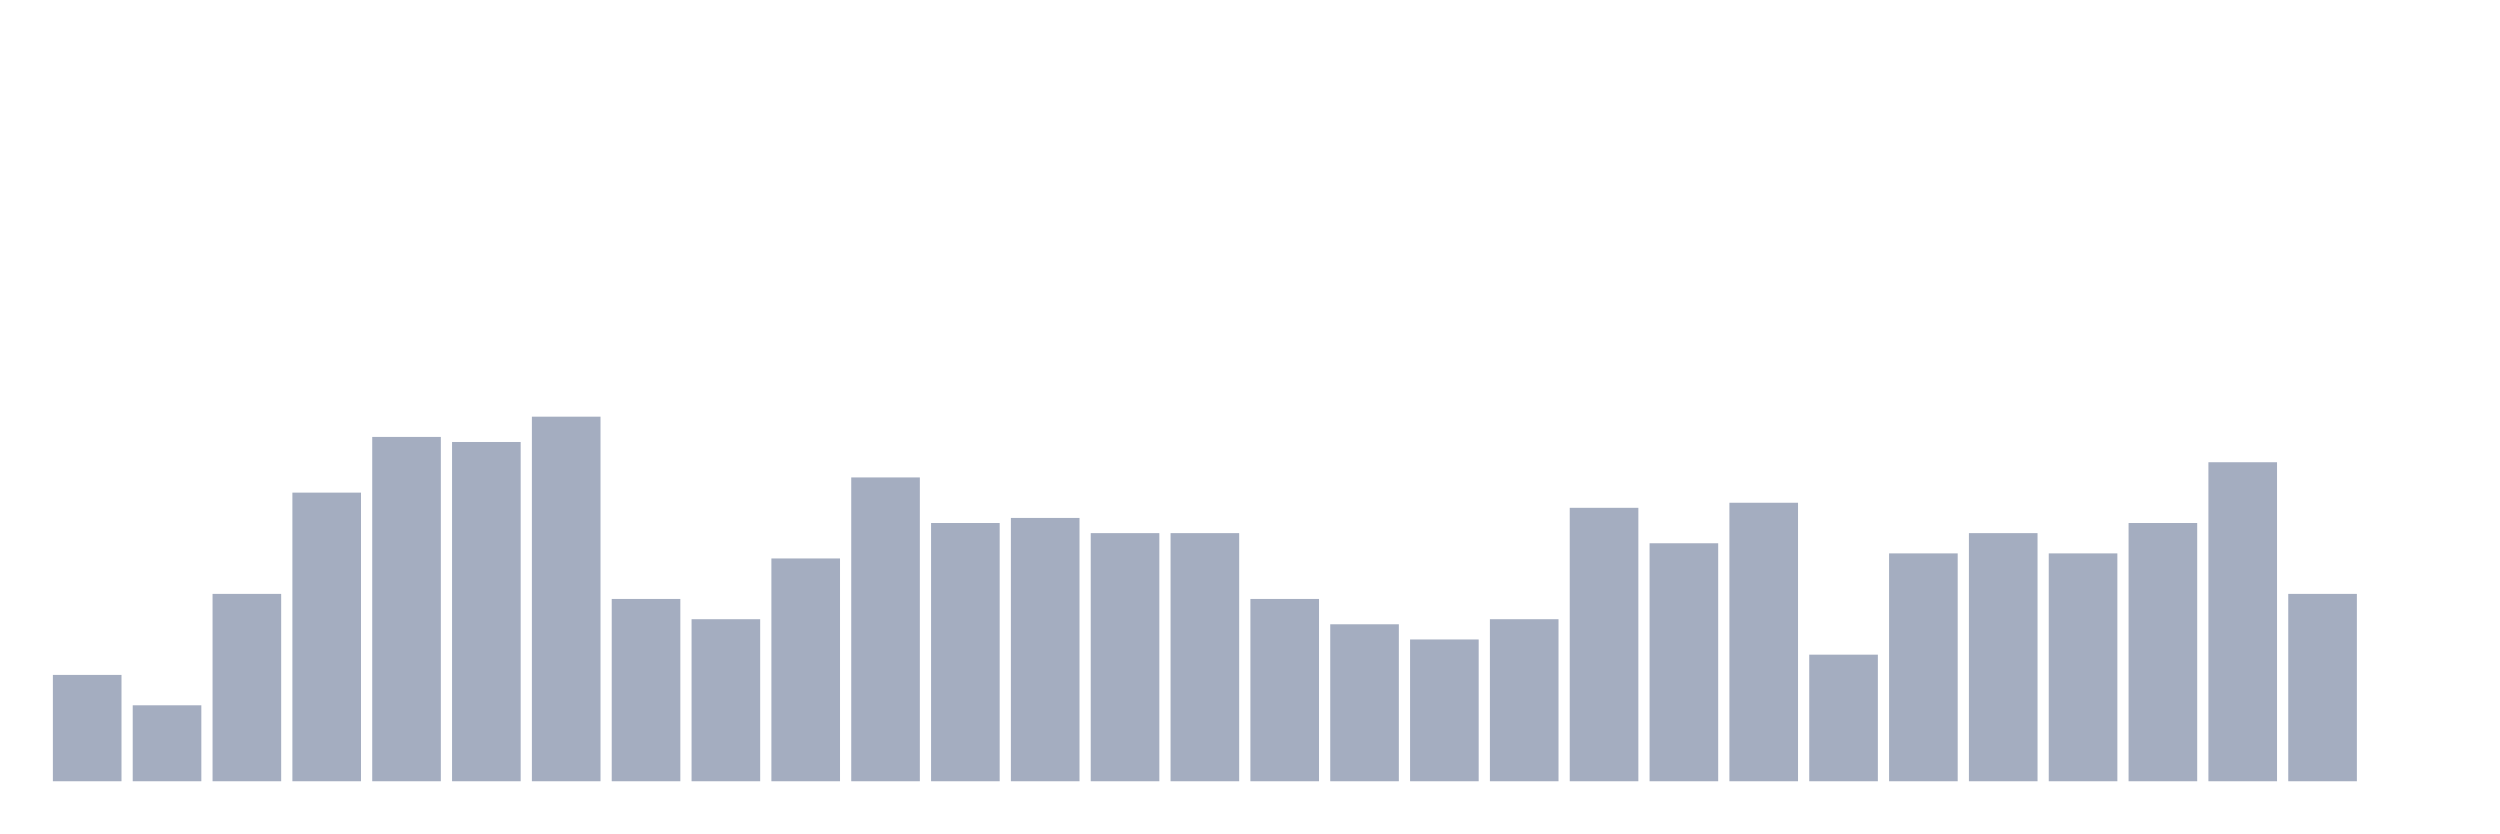
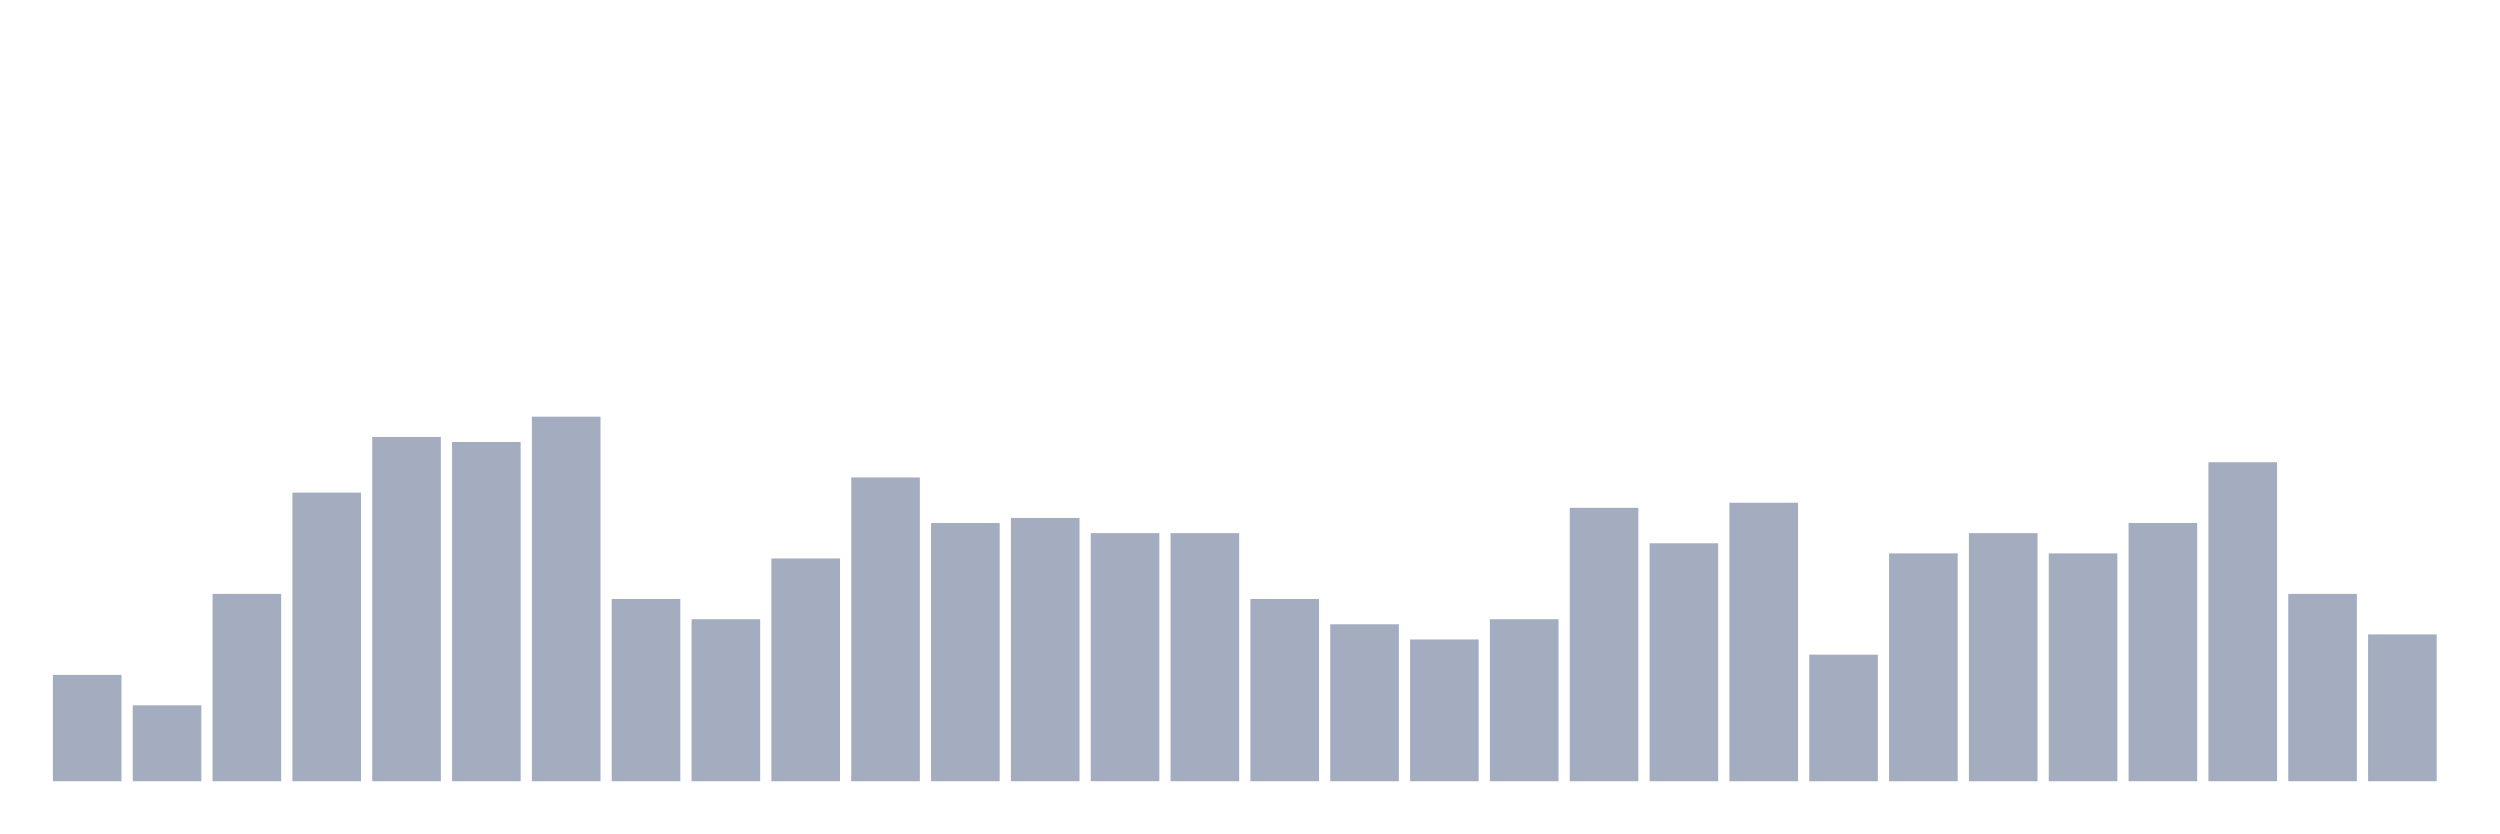
<svg xmlns="http://www.w3.org/2000/svg" viewBox="0 0 480 160">
  <g transform="translate(10,10)">
    <rect class="bar" x="0.153" width="13.175" y="119.583" height="20.417" fill="rgb(164,173,192)" />
    <rect class="bar" x="15.482" width="13.175" y="125.417" height="14.583" fill="rgb(164,173,192)" />
    <rect class="bar" x="30.81" width="13.175" y="104.028" height="35.972" fill="rgb(164,173,192)" />
    <rect class="bar" x="46.138" width="13.175" y="84.583" height="55.417" fill="rgb(164,173,192)" />
    <rect class="bar" x="61.466" width="13.175" y="73.889" height="66.111" fill="rgb(164,173,192)" />
    <rect class="bar" x="76.794" width="13.175" y="74.861" height="65.139" fill="rgb(164,173,192)" />
    <rect class="bar" x="92.123" width="13.175" y="70" height="70" fill="rgb(164,173,192)" />
    <rect class="bar" x="107.451" width="13.175" y="105" height="35" fill="rgb(164,173,192)" />
    <rect class="bar" x="122.779" width="13.175" y="108.889" height="31.111" fill="rgb(164,173,192)" />
    <rect class="bar" x="138.107" width="13.175" y="97.222" height="42.778" fill="rgb(164,173,192)" />
    <rect class="bar" x="153.436" width="13.175" y="81.667" height="58.333" fill="rgb(164,173,192)" />
    <rect class="bar" x="168.764" width="13.175" y="90.417" height="49.583" fill="rgb(164,173,192)" />
    <rect class="bar" x="184.092" width="13.175" y="89.444" height="50.556" fill="rgb(164,173,192)" />
    <rect class="bar" x="199.42" width="13.175" y="92.361" height="47.639" fill="rgb(164,173,192)" />
    <rect class="bar" x="214.748" width="13.175" y="92.361" height="47.639" fill="rgb(164,173,192)" />
    <rect class="bar" x="230.077" width="13.175" y="105" height="35" fill="rgb(164,173,192)" />
    <rect class="bar" x="245.405" width="13.175" y="109.861" height="30.139" fill="rgb(164,173,192)" />
    <rect class="bar" x="260.733" width="13.175" y="112.778" height="27.222" fill="rgb(164,173,192)" />
    <rect class="bar" x="276.061" width="13.175" y="108.889" height="31.111" fill="rgb(164,173,192)" />
    <rect class="bar" x="291.39" width="13.175" y="87.5" height="52.5" fill="rgb(164,173,192)" />
    <rect class="bar" x="306.718" width="13.175" y="94.306" height="45.694" fill="rgb(164,173,192)" />
    <rect class="bar" x="322.046" width="13.175" y="86.528" height="53.472" fill="rgb(164,173,192)" />
    <rect class="bar" x="337.374" width="13.175" y="115.694" height="24.306" fill="rgb(164,173,192)" />
    <rect class="bar" x="352.702" width="13.175" y="96.25" height="43.75" fill="rgb(164,173,192)" />
    <rect class="bar" x="368.031" width="13.175" y="92.361" height="47.639" fill="rgb(164,173,192)" />
    <rect class="bar" x="383.359" width="13.175" y="96.25" height="43.75" fill="rgb(164,173,192)" />
    <rect class="bar" x="398.687" width="13.175" y="90.417" height="49.583" fill="rgb(164,173,192)" />
    <rect class="bar" x="414.015" width="13.175" y="78.75" height="61.25" fill="rgb(164,173,192)" />
    <rect class="bar" x="429.344" width="13.175" y="104.028" height="35.972" fill="rgb(164,173,192)" />
-     <rect class="bar" x="444.672" width="13.175" y="140" height="0" fill="rgb(164,173,192)" />
+     <rect class="bar" x="444.672" width="13.175" y="111.806" height="28.194" fill="rgb(164,173,192)" />
  </g>
</svg>
